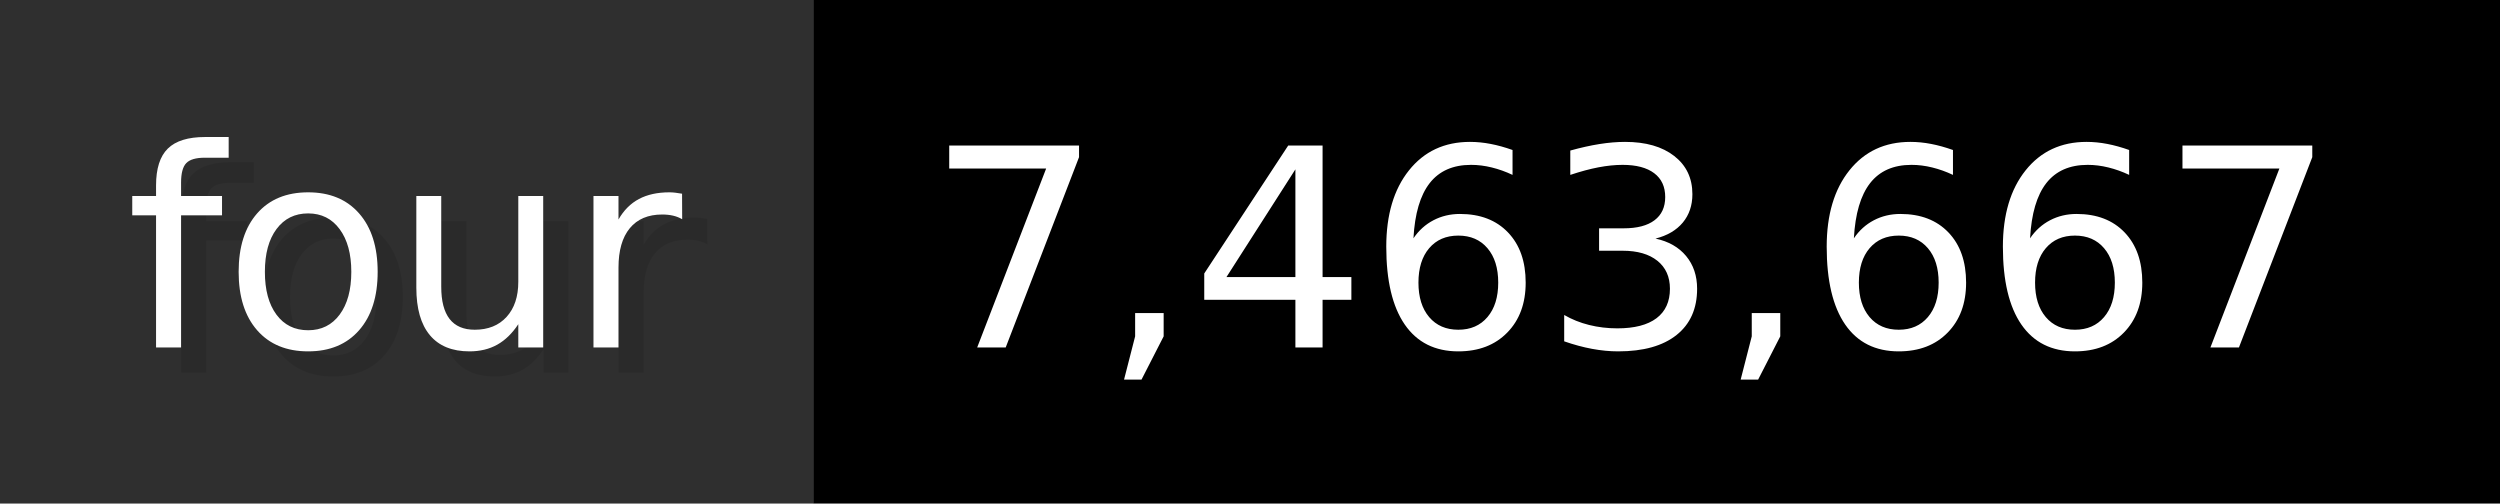
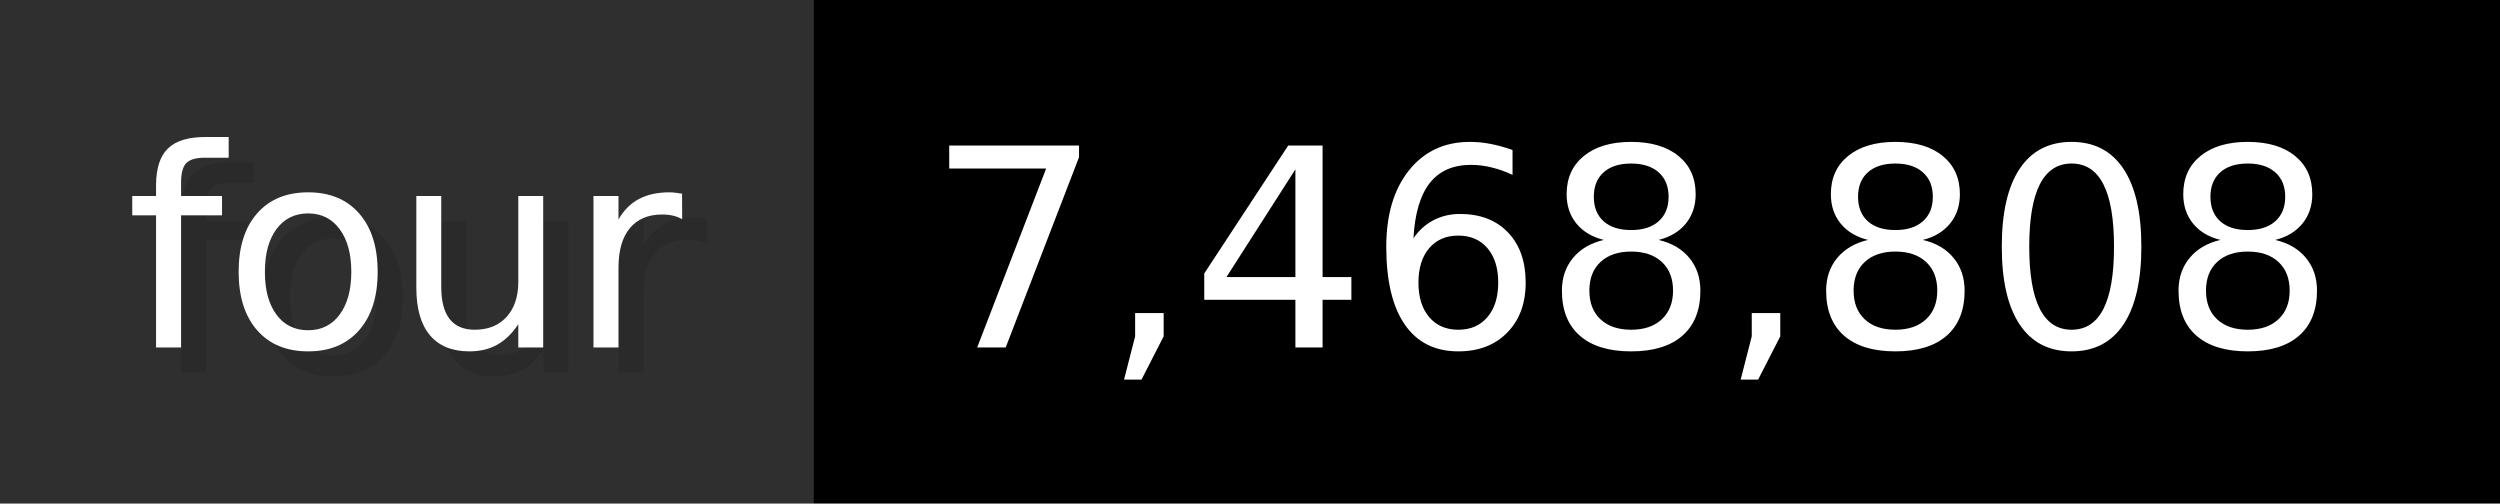
- <svg xmlns="http://www.w3.org/2000/svg" width="99.3" height="20" viewBox="0 0 993 200" role="img" aria-label="four: 7,463,667">
+ <svg xmlns="http://www.w3.org/2000/svg" width="99.3" height="20" viewBox="0 0 993 200" role="img" aria-label="four: 7,468,808">
  <g>
    <rect fill="#2F2F2F" width="323" height="200" />
    <rect fill="#" x="323" width="670" height="200" />
  </g>
  <g aria-hidden="true" fill="#fff" text-anchor="start" font-family="Verdana,DejaVu Sans,sans-serif" font-size="110">
    <text x="60" y="148" textLength="223" fill="#000" opacity="0.1">four</text>
    <text x="50" y="138" textLength="223">four</text>
-     <text x="378" y="148" textLength="570" fill="#000" opacity="0.1">7,463,667</text>
-     <text x="368" y="138" textLength="570">7,463,667</text>
+     <text x="378" y="148" textLength="570" fill="#000" opacity="0.1">7,468,808</text>
+     <text x="368" y="138" textLength="570">7,468,808</text>
  </g>
</svg>
